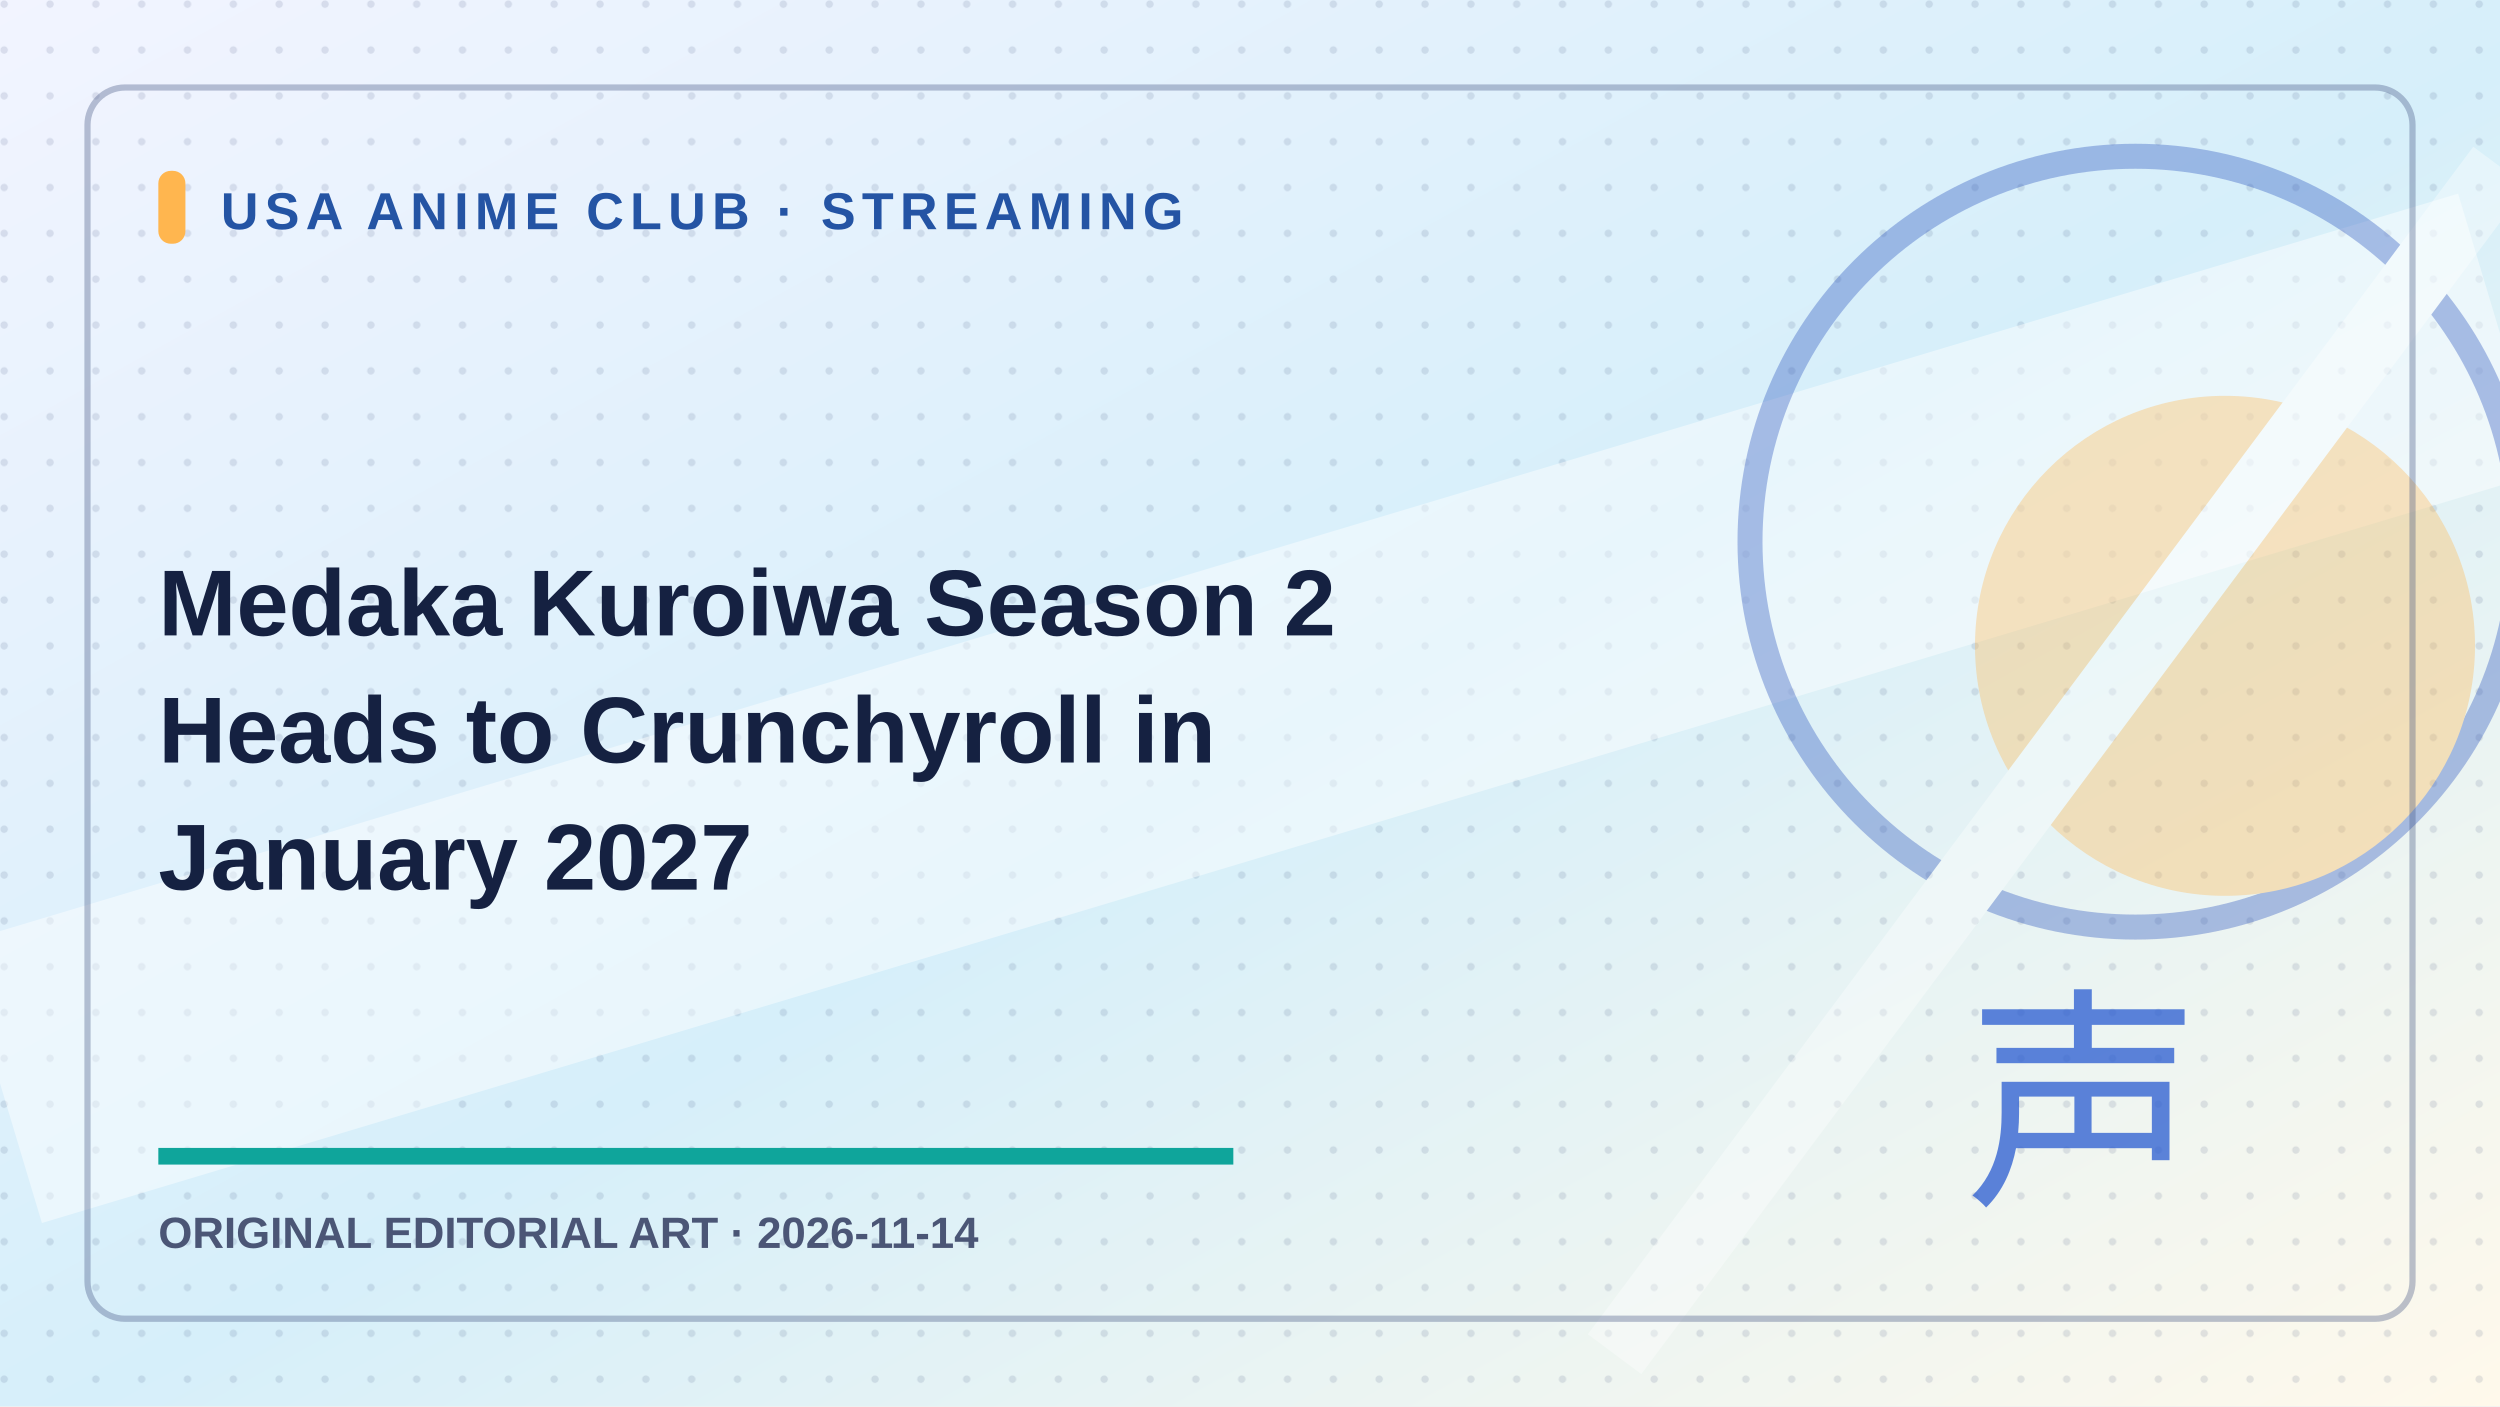
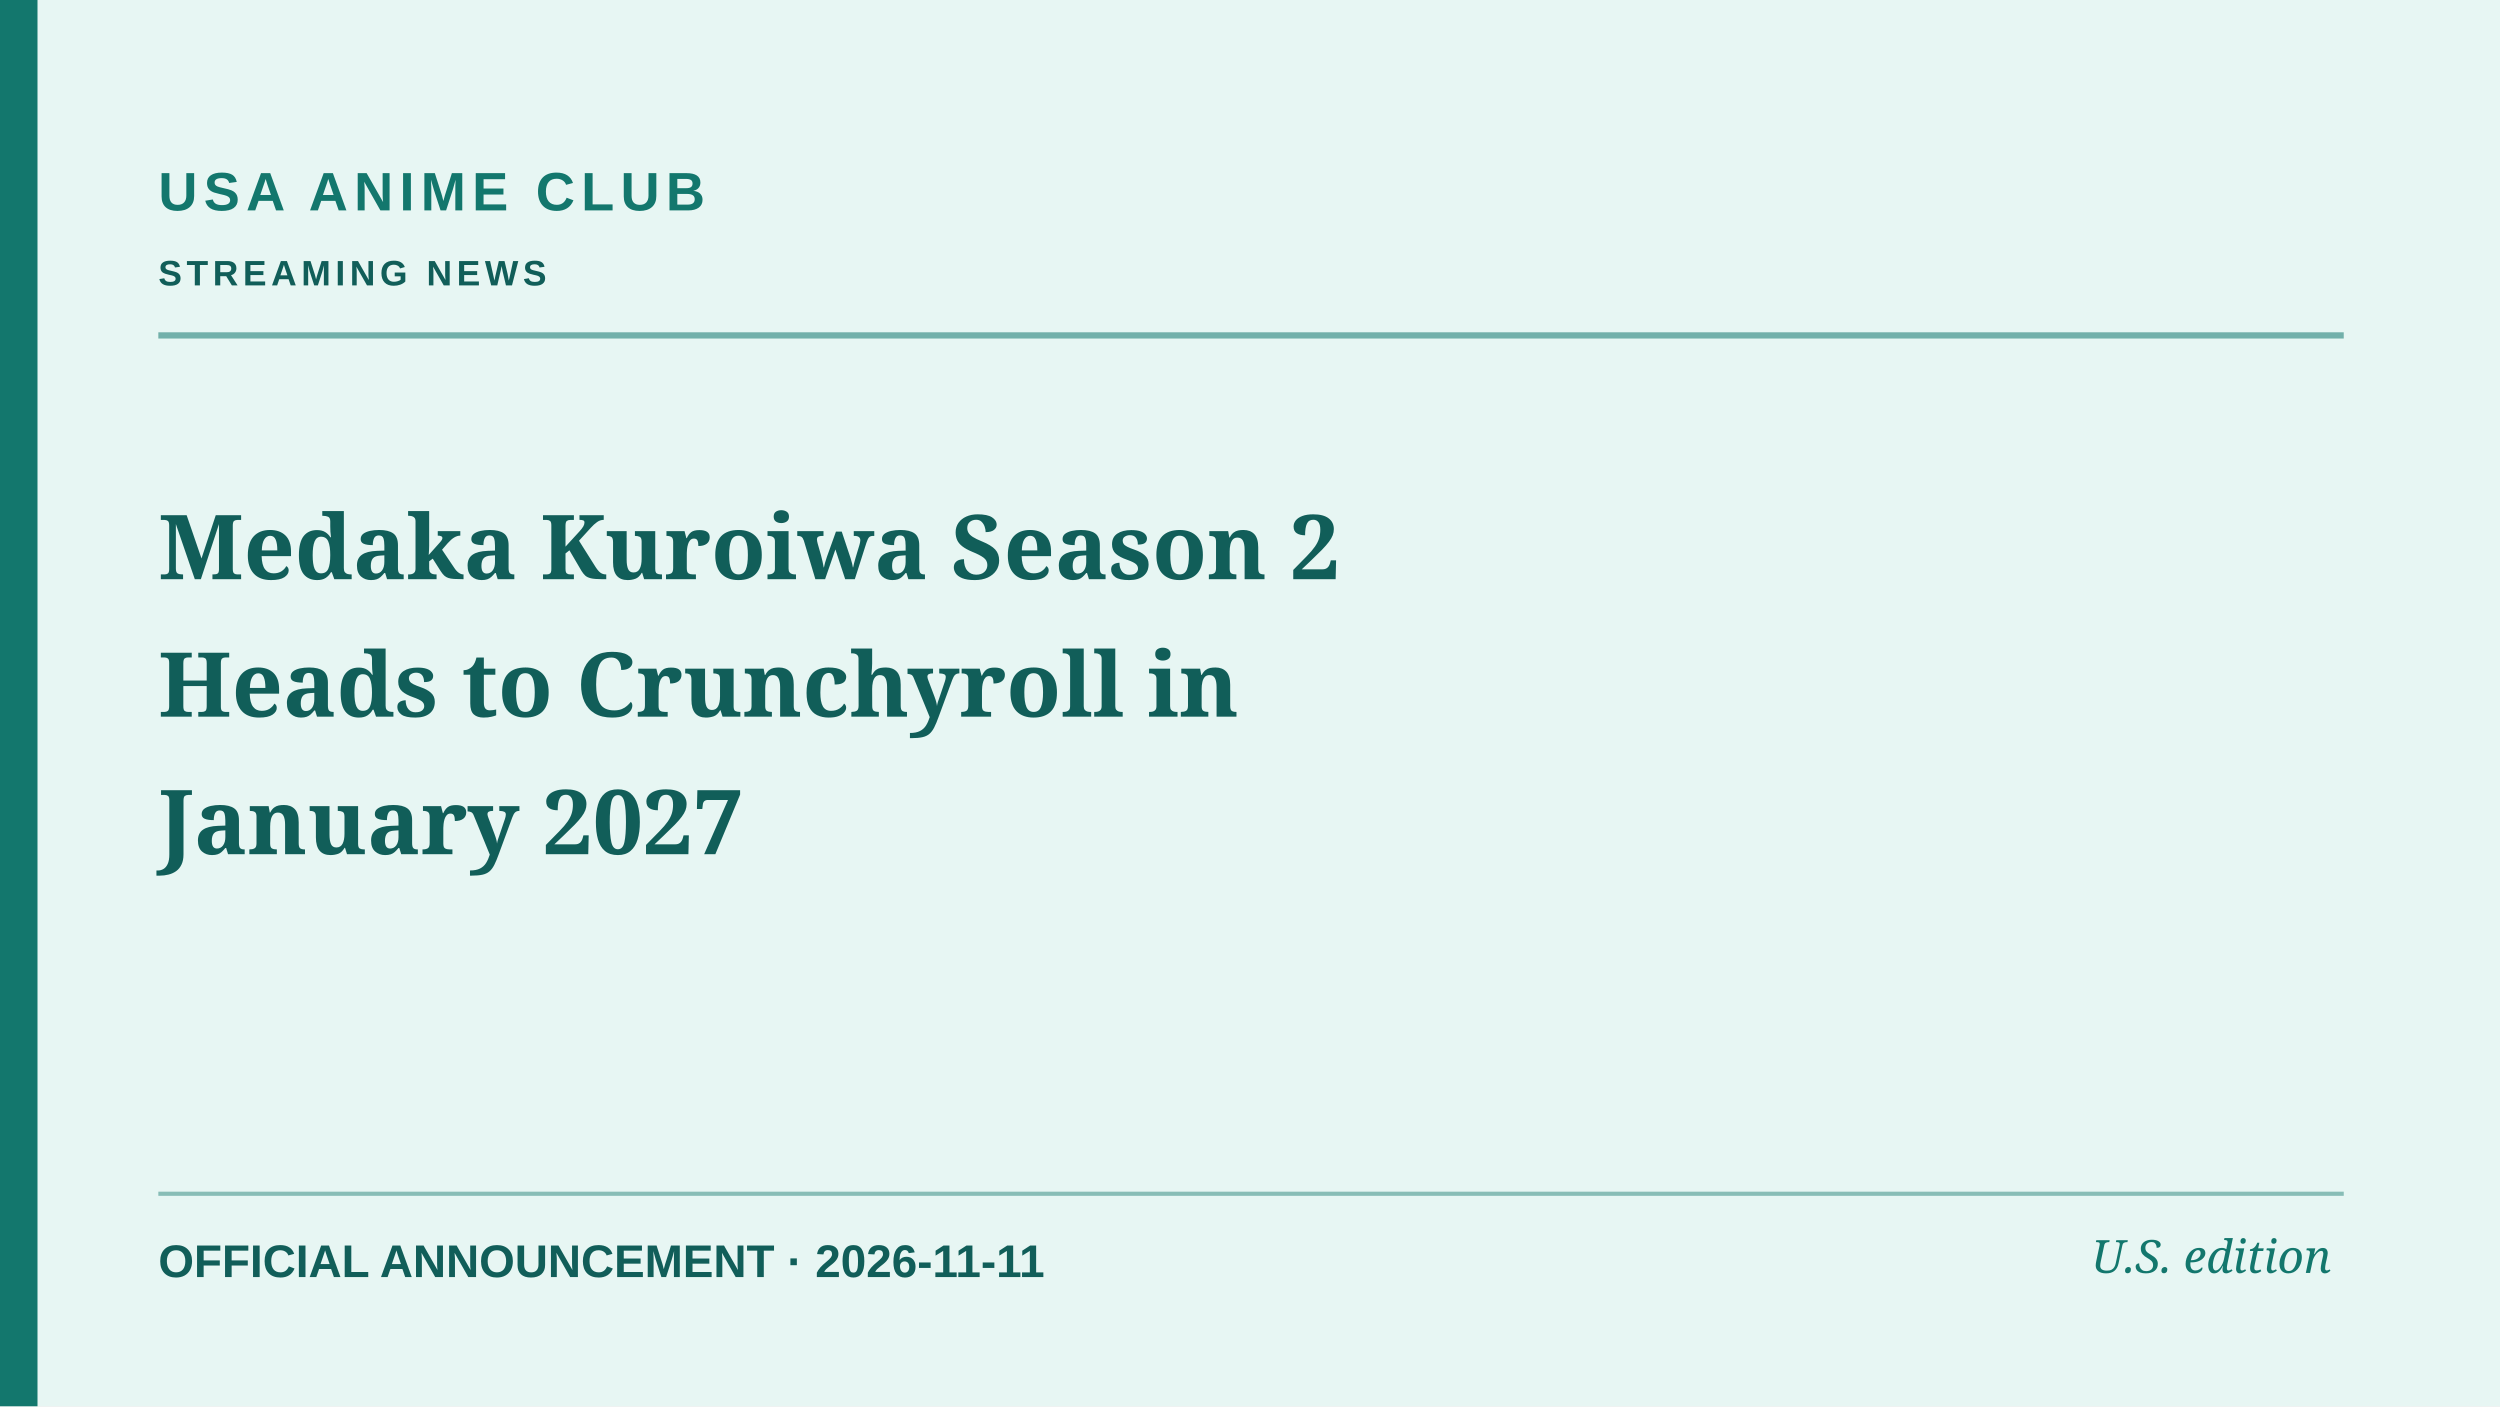
- <svg xmlns="http://www.w3.org/2000/svg" role="img" aria-label="Original editorial illustration: Medaka Kuroiwa Season 2 Heads to Crunchyroll in January 2027" width="1200" height="675" viewBox="0 0 1200 675">
-   <defs>
-     <linearGradient id="g" x2="1" y2="1">
-       <stop stop-color="#f2f4ff" />
-       <stop offset=".52" stop-color="hsl(199 78% 91%)" />
-       <stop offset="1" stop-color="#fff9eb" />
-     </linearGradient>
-     <pattern id="p" width="22" height="22" patternUnits="userSpaceOnUse">
-       <circle cx="2" cy="2" r="1.8" fill="#213466" opacity=".12" />
-     </pattern>
-   </defs>
-   <rect width="1200" height="675" fill="url(#g)" />
-   <rect width="1200" height="675" fill="url(#p)" />
-   <path d="M0 520L1200 160" stroke="#ffffff" stroke-width="140" opacity=".45" />
-   <g opacity=".35">
-     <circle cx="1025" cy="260" r="185" fill="none" stroke="#234cba" stroke-width="12" />
-     <circle cx="1068" cy="310" r="120" fill="#ffb64f" />
-     <path d="M775 650L1200 80" stroke="#ffffff" stroke-width="32" />
-   </g>
-   <rect x="42" y="42" width="1116" height="591" rx="18" fill="none" stroke="#40527e" stroke-opacity=".34" stroke-width="3" />
-   <rect x="76" y="82" width="13" height="35" rx="6" fill="#ffb64f" />
-   <text x="106" y="110" fill="#2454a4" font-family="Arial,sans-serif" font-weight="800" font-size="25" letter-spacing="3">USA ANIME CLUB · STREAMING</text>
-   <text x="76" y="305" fill="#152141" font-family="Arial,sans-serif" font-weight="800" font-size="45">Medaka Kuroiwa Season 2</text>
-   <text x="76" y="366" fill="#152141" font-family="Arial,sans-serif" font-weight="800" font-size="45">Heads to Crunchyroll in</text>
-   <text x="76" y="427" fill="#152141" font-family="Arial,sans-serif" font-weight="800" font-size="45">January 2027</text>
-   <path d="M76 555h516" stroke="#0fa59b" stroke-width="8" />
-   <text x="76" y="599" fill="#4b5676" font-family="Arial,sans-serif" font-size="21" font-weight="700">ORIGINAL EDITORIAL ART · 2026-11-14</text>
-   <text x="1000" y="570" fill="#285bd0" fill-opacity=".75" font-size="113" font-family="Arial,sans-serif" text-anchor="middle">声</text>
+ <svg xmlns="http://www.w3.org/2000/svg" role="img" aria-label="Editorial cover: Medaka Kuroiwa Season 2 Heads to Crunchyroll in January 2027" width="1200" height="675" viewBox="0 0 1200 675">
+   <rect width="1200" height="675" fill="#e7f6f3" />
+   <rect x="0" y="0" width="18" height="675" fill="#13776d" />
+   <path d="M76 161H1125" stroke="#13776d" stroke-width="3" opacity=".55" />
+   <path d="M76 573H1125" stroke="#13776d" stroke-width="2" opacity=".45" />
+   <text x="76" y="101" fill="#13776d" font-family="Arial,sans-serif" font-weight="700" font-size="26" letter-spacing="3">USA ANIME CLUB</text>
+   <text x="76" y="137" fill="#115e59" font-family="Arial,sans-serif" font-weight="600" font-size="17" letter-spacing="2.2">STREAMING NEWS</text>
+   <text x="76" y="278" fill="#115e59" font-family="Georgia,serif" font-weight="700" font-size="43">Medaka Kuroiwa Season 2</text>
+   <text x="76" y="344" fill="#115e59" font-family="Georgia,serif" font-weight="700" font-size="43">Heads to Crunchyroll in</text>
+   <text x="76" y="410" fill="#115e59" font-family="Georgia,serif" font-weight="700" font-size="43">January 2027</text>
+   <text x="76" y="613" fill="#115e59" font-family="Arial,sans-serif" font-size="22" font-weight="600">OFFICIAL ANNOUNCEMENT  ·  2026-11-11</text>
+   <text x="1119" y="611" text-anchor="end" fill="#13776d" font-family="Georgia,serif" font-style="italic" font-size="22">U.S. edition</text>
</svg>
